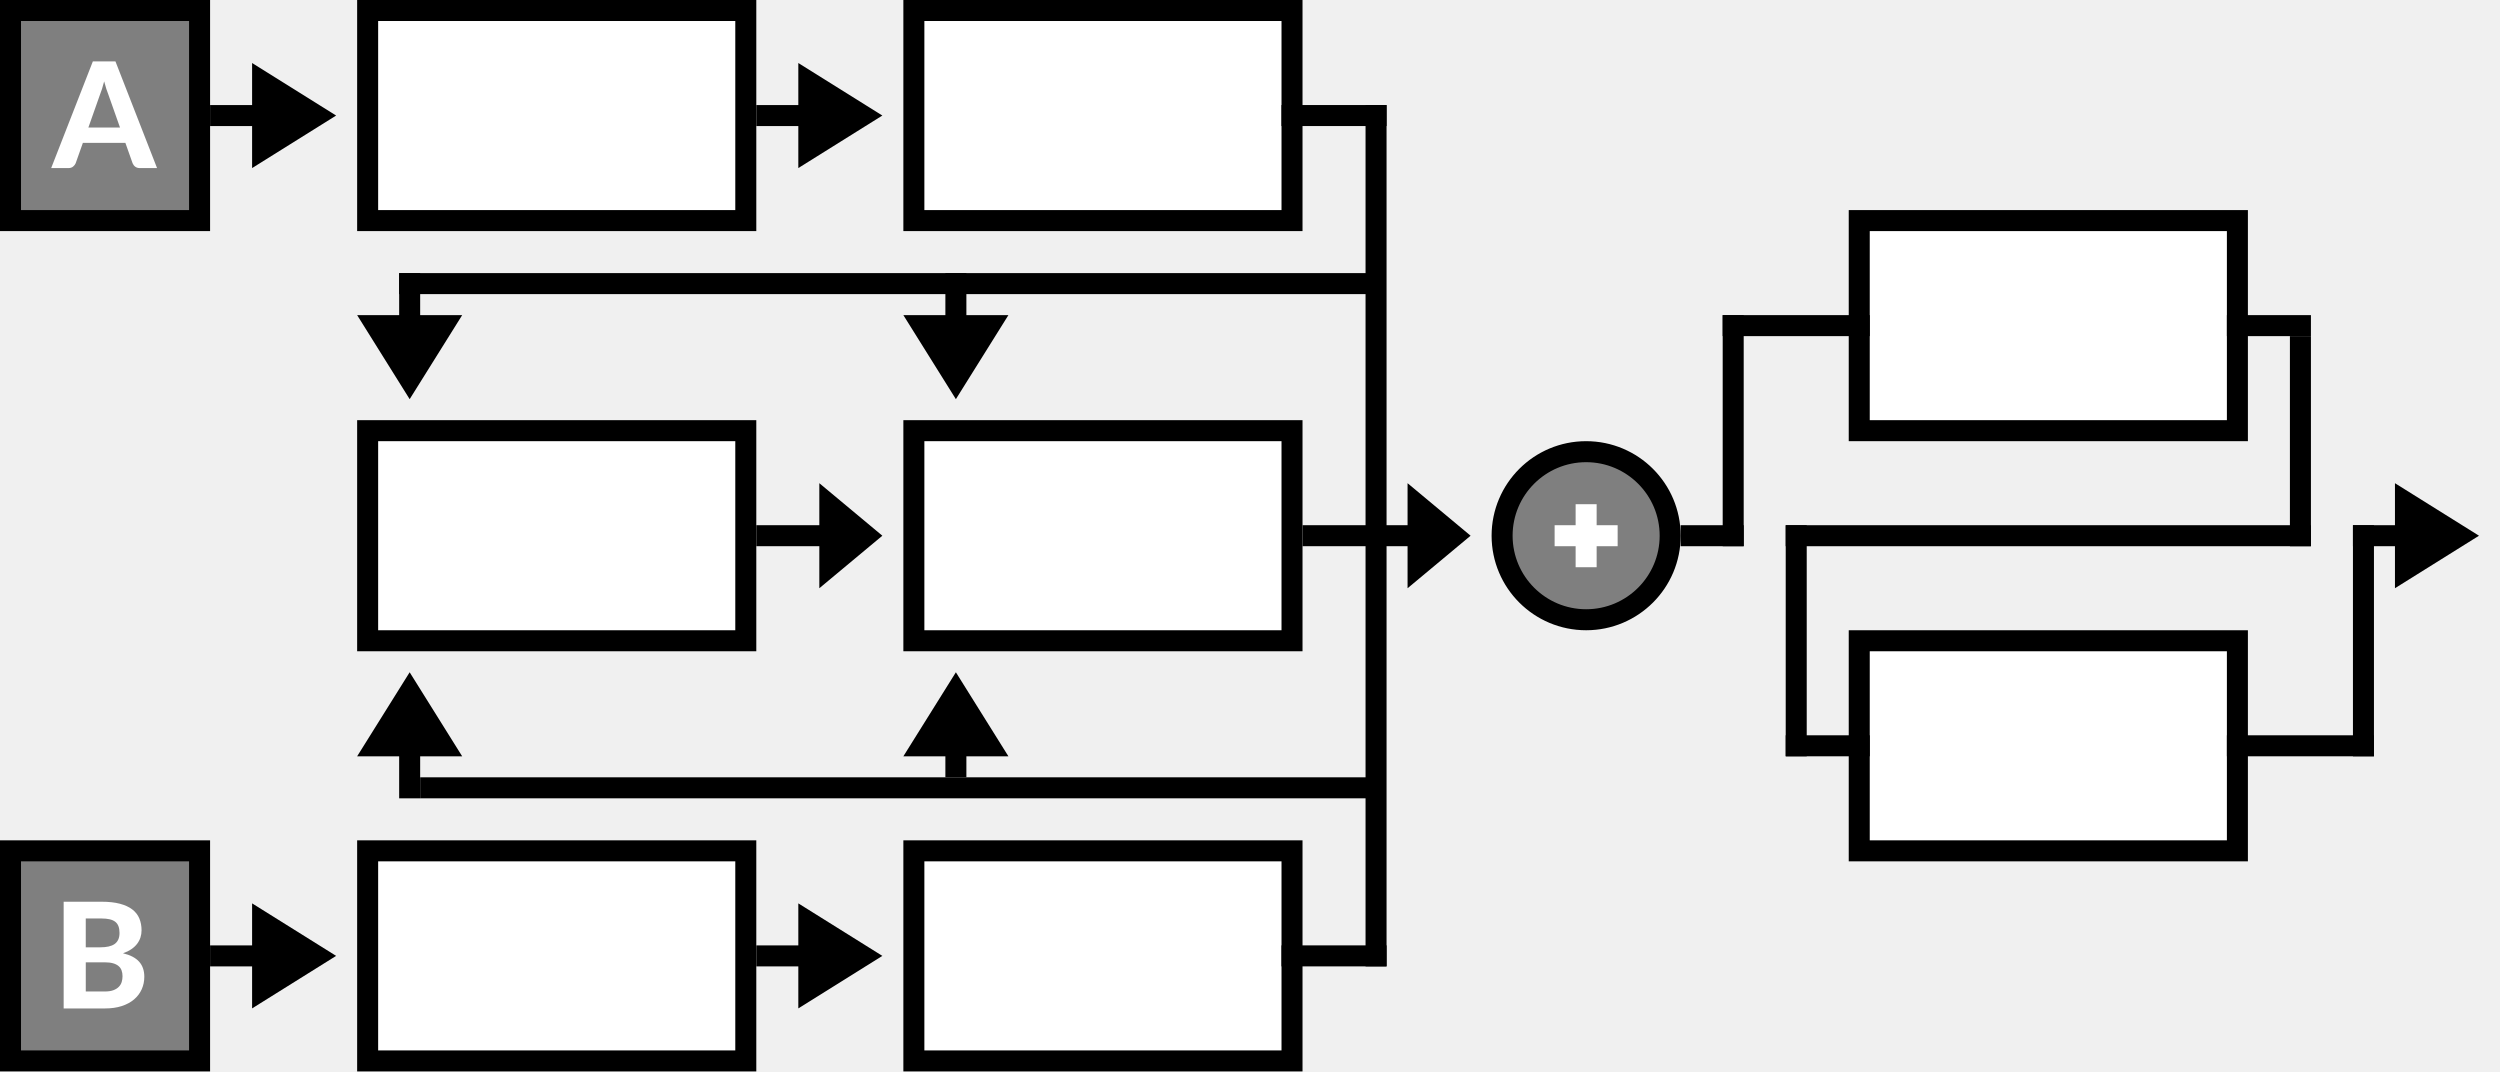
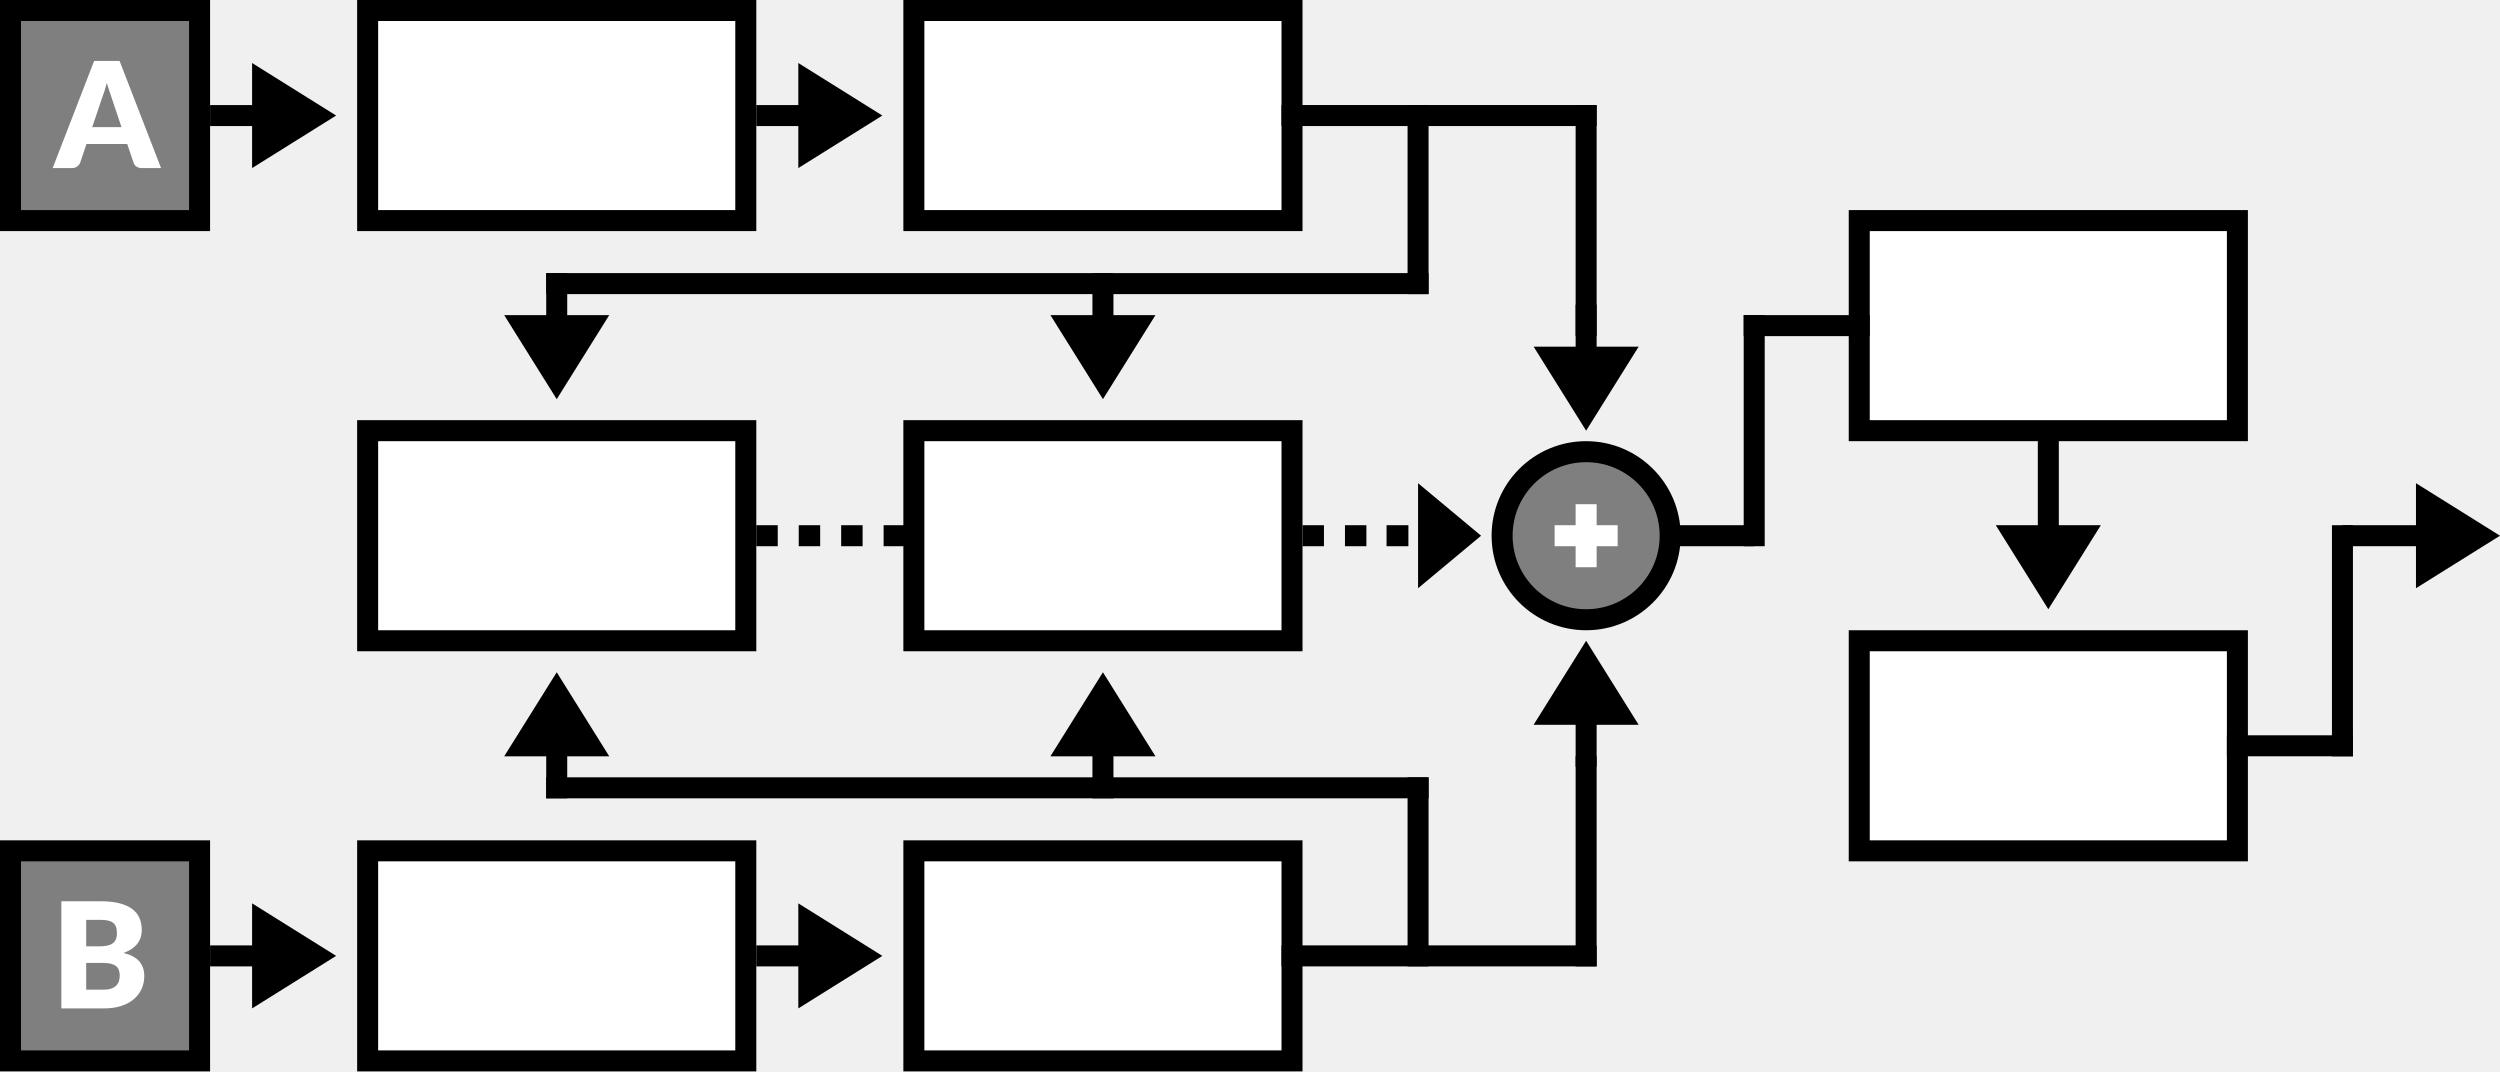
- <svg xmlns="http://www.w3.org/2000/svg" width="119px" height="51px" version="1.1" viewBox="0 0 119 51">
-   <g fill="none" fill-rule="evenodd">
-     <circle id="Oval" cx="75.5" cy="25.5" r="4" fill="#7F7F7F" stroke="#000" />
-     <g fill="#fff">
-       <polygon id="Path" points="76 25 77 25 77 26 76 26 76 27 75 27 75 26 74 26 74 25 75 25 75 24 76 24" />
-       <g stroke="#000">
-         <rect id="Rectangle" x="17.5" y=".5" width="18" height="10" />
-         <rect x="43.5" y=".5" width="18" height="10" />
-         <rect x="17.5" y="20.5" width="18" height="10" />
-         <rect x="43.5" y="20.5" width="18" height="10" />
-         <rect x="88.5" y="10.5" width="18" height="10" />
-         <rect x="88.5" y="30.5" width="18" height="10" />
-       </g>
+ <svg xmlns="http://www.w3.org/2000/svg" xmlns:xlink="http://www.w3.org/1999/xlink" width="119px" height="51px" viewBox="0 0 119 51" version="1.1">
+   <defs>
+     <rect width="119" height="51" id="artboard_1" />
+     <clipPath id="clip_1">
+       <use xlink:href="#artboard_1" clip-rule="evenodd" />
+     </clipPath>
+   </defs>
+   <g id="bmp00137" clip-path="url(#clip_1)">
+     <g id="Group-4" transform="translate(0.5 0.5)">
+       <path d="M0 4C0 1.791 1.791 0 4 0C6.209 0 8 1.791 8 4C8 6.209 6.209 8 4 8C1.791 8 0 6.209 0 4Z" transform="translate(71 21)" id="Oval" fill="#7F7F7F" fill-rule="evenodd" stroke="#000000" stroke-width="1" />
+       <path d="M2 0L2 1L3 1L3 2L2 2L2 3L1 3L1 2L0 2L0 1L1 1L1 0L2 0L2 0Z" transform="translate(73.5 23.5)" id="Combined-Shape" fill="#FFFFFF" fill-rule="evenodd" stroke="none" />
+       <path d="M0 0L18 0L18 10L0 10L0 0Z" transform="translate(17 0)" id="Rectangle" fill="#FFFFFF" fill-rule="evenodd" stroke="#000000" stroke-width="1" />
+       <path d="M0 0L18 0L18 10L0 10L0 0Z" transform="translate(43 0)" id="Rectangle#1" fill="#FFFFFF" fill-rule="evenodd" stroke="#000000" stroke-width="1" />
+       <path d="M0 0L18 0L18 10L0 10L0 0Z" transform="translate(17 20)" id="Rectangle#2" fill="#FFFFFF" fill-rule="evenodd" stroke="#000000" stroke-width="1" />
+       <path d="M0 0L18 0L18 10L0 10L0 0Z" transform="translate(43 20)" id="Rectangle#3" fill="#FFFFFF" fill-rule="evenodd" stroke="#000000" stroke-width="1" />
+       <path d="M0 0L18 0L18 10L0 10L0 0Z" transform="translate(88 10)" id="Rectangle#4" fill="#FFFFFF" fill-rule="evenodd" stroke="#000000" stroke-width="1" />
+       <path d="M0 0L18 0L18 10L0 10L0 0Z" transform="translate(88 30)" id="Rectangle#5" fill="#FFFFFF" fill-rule="evenodd" stroke="#000000" stroke-width="1" />
+       <path d="M0 0L15 0L15 1L0 1L0 0Z" transform="translate(60.5 4.5)" id="Rectangle#6" fill="#000000" fill-rule="evenodd" stroke="none" />
+       <path d="M0 0L1 0L1 11L0 11L0 0Z" transform="translate(74.5 4.5)" id="Rectangle#7" fill="#000000" fill-rule="evenodd" stroke="none" />
+       <path d="M0 0L1 0L1 9L0 9L0 0Z" transform="translate(66.5 4.5)" id="Rectangle#7-Copy" fill="#000000" fill-rule="evenodd" stroke="none" />
+       <path d="M0 0L42 0L42 1L0 1L0 0Z" transform="translate(25.5 12.5)" id="Rectangle#8" fill="#000000" fill-rule="evenodd" stroke="none" />
+       <path d="M0 0L18 0L18 10L0 10L0 0Z" transform="translate(17 40)" id="Rectangle#9" fill="#FFFFFF" fill-rule="evenodd" stroke="#000000" stroke-width="1" />
+       <path d="M0 0L18 0L18 10L0 10L0 0Z" transform="translate(43 40)" id="Rectangle#10" fill="#FFFFFF" fill-rule="evenodd" stroke="#000000" stroke-width="1" />
+       <path d="M0 0L9 0L9 10L0 10L0 0Z" id="Rectangle#11" fill="#7F7F7F" fill-rule="evenodd" stroke="#000000" stroke-width="1" />
+       <path d="M0 0L9 0L9 10L0 10L0 0Z" transform="translate(0 40)" id="Rectangle#12" fill="#7F7F7F" fill-rule="evenodd" stroke="#000000" stroke-width="1" />
+       <path d="M0 0L42 0L42 1L0 1L0 0Z" transform="translate(25.5 36.5)" id="Rectangle#13" fill="#000000" fill-rule="evenodd" stroke="none" />
+       <path d="M0 0L1 0L1 9L0 9L0 0Z" transform="translate(66.5 36.5)" id="Rectangle#14" fill="#000000" fill-rule="evenodd" stroke="none" />
+       <path d="M0 0L1 0L1 10L0 10L0 0Z" transform="translate(74.5 35.5)" id="Rectangle#14-Copy" fill="#000000" fill-rule="evenodd" stroke="none" />
+       <path d="M0 0L15 0L15 1L0 1L0 0Z" transform="translate(60.5 44.5)" id="Rectangle#17" fill="#000000" fill-rule="evenodd" stroke="none" />
+       <path d="M0 0L4 0L4 1L0 1L0 0Z" transform="translate(79 24.5)" id="Rectangle#20" fill="#000000" fill-rule="evenodd" stroke="none" />
+       <path d="M0 0L1 0L1 11L0 11L0 0Z" transform="translate(82.5 14.5)" id="Rectangle#21" fill="#000000" fill-rule="evenodd" stroke="none" />
+       <path d="M0 0L6 0L6 1L0 1L0 0Z" transform="translate(82.5 14.5)" id="Rectangle#22" fill="#000000" fill-rule="evenodd" stroke="none" />
+       <path d="M0 0L6 0L6 1L0 1L0 0Z" transform="translate(105.5 34.5)" id="Rectangle#28" fill="#000000" fill-rule="evenodd" stroke="none" />
+       <path d="M0 0L1 0L1 11L0 11L0 0Z" transform="translate(110.5 24.5)" id="Rectangle#29" fill="#000000" fill-rule="evenodd" stroke="none" />
    </g>
-     <g fill="#000">
-       <rect x="61" y="5" width="5" height="1" />
-       <rect x="65" y="5" width="1" height="41" />
-       <rect x="19" y="13" width="46.488" height="1" stroke-width="1.016" />
+     <path d="M2 0L6 2.5L2 5L2 3L0 3L0 2L2 2L2 0L2 0Z" transform="translate(10 3)" id="Combined-Shape#1" fill="#000000" fill-rule="evenodd" stroke="none" />
+     <path d="M5 2L2.5 6L0 2L2 2L2 0L3 0L3 2L5 2L5 2Z" transform="translate(24 13)" id="Combined-Shape#2" fill="#000000" fill-rule="evenodd" stroke="none" />
+     <path d="M5 2L2.5 6L0 2L2 2L2 0L3 0L3 2L5 2L5 2Z" transform="translate(50 13)" id="Combined-Shape#3" fill="#000000" fill-rule="evenodd" stroke="none" />
+     <path d="M5 2L2.5 6L0 2L2 2L2 0L3 0L3 2L5 2L5 2Z" transform="translate(73 14.5)" id="Combined-Shape#3-Copy-2" fill="#000000" fill-rule="evenodd" stroke="none" />
+     <path d="M5 2L2.5 6L0 2L2 2L2 0L3 0L3 2L5 2L5 2Z" transform="matrix(1 0 0 -1 73 36.5)" id="Combined-Shape#3-Copy-3" fill="#000000" fill-rule="evenodd" stroke="none" />
+     <path d="M5 4.5L2.5 8.5L0 4.5L2 4.5L2 0L3 0L3 4.5L5 4.5L5 4.5Z" transform="translate(95 20.5)" id="Combined-Shape#3-Copy" fill="#000000" fill-rule="evenodd" stroke="none" />
+     <path d="M0 0L3 2.5L0 5L0 0L0 0Z" transform="translate(67.5 23)" id="Combined-Shape#4" fill="#000000" fill-rule="evenodd" stroke="none" />
+     <path d="M0 4L2.5 0L5 4L3 4L3 6L2 6L2 4L0 4L0 4Z" transform="translate(24 32)" id="Combined-Shape#5" fill="#000000" fill-rule="evenodd" stroke="none" />
+     <path d="M0 4L2.5 0L5 4L3 4L3 6L2 6L2 4L0 4L0 4Z" transform="translate(50 32)" id="Combined-Shape#7" fill="#000000" fill-rule="evenodd" stroke="none" />
+     <path d="M2 0L6 2.5L2 5L2 3L0 3L0 2L2 2L2 0L2 0Z" transform="translate(36 3)" id="Combined-Shape#8" fill="#000000" fill-rule="evenodd" stroke="none" />
+     <path d="M2 0L6 2.5L2 5L2 3L0 3L0 2L2 2L2 0L2 0Z" transform="translate(10 43)" id="Combined-Shape#9" fill="#000000" fill-rule="evenodd" stroke="none" />
+     <path d="M2 0L6 2.5L2 5L2 3L0 3L0 2L2 2L2 0L2 0Z" transform="translate(36 43)" id="Combined-Shape#10" fill="#000000" fill-rule="evenodd" stroke="none" />
+     <path d="M3.5 0L7.5 2.5L3.5 5L3.5 3L0 3L0 2L3.5 2L3.5 0L3.5 0Z" transform="translate(111.5 23)" id="Combined-Shape#11" fill="#000000" fill-rule="evenodd" stroke="none" />
+     <g id="Text-Copy" transform="translate(2.506988 2.900513)">
+       <path d="M0.924 5.099C1.022 5.099 1.105 5.073 1.173 5.021C1.24 4.968 1.286 4.909 1.309 4.844L1.309 4.844L1.61 3.955L3.549 3.955L3.85 4.844C3.876 4.919 3.922 4.98 3.988 5.028C4.055 5.076 4.139 5.099 4.242 5.099L4.242 5.099L5.159 5.099L3.185 0L1.974 0L0 5.099L0.924 5.099L0.924 5.099ZM3.276 3.15L1.883 3.15L2.352 1.76C2.387 1.672 2.424 1.567 2.464 1.445C2.504 1.324 2.542 1.192 2.579 1.05C2.619 1.19 2.659 1.32 2.7 1.44C2.741 1.56 2.777 1.665 2.807 1.753L2.807 1.753L3.276 3.15L3.276 3.15Z" id="A" fill="#FFFFFF" fill-rule="evenodd" stroke="none" />
+       <path d="M2.037 5.099C2.343 5.099 2.615 5.06 2.853 4.982C3.091 4.904 3.291 4.796 3.453 4.657C3.615 4.518 3.738 4.355 3.822 4.168C3.906 3.982 3.948 3.78 3.948 3.563C3.948 3.276 3.868 3.041 3.707 2.858C3.546 2.675 3.297 2.542 2.961 2.461C3.115 2.405 3.247 2.339 3.357 2.263C3.466 2.187 3.556 2.102 3.626 2.009C3.696 1.916 3.747 1.816 3.78 1.71C3.813 1.604 3.829 1.493 3.829 1.379C3.829 1.169 3.793 0.979 3.722 0.808C3.651 0.638 3.537 0.493 3.381 0.374C3.225 0.255 3.023 0.163 2.776 0.098C2.528 0.033 2.228 0 1.876 0L1.876 0L0 0L0 5.099L2.037 5.099L2.037 5.099ZM1.799 2.146L1.183 2.146L1.183 0.885L1.876 0.885C2.009 0.885 2.124 0.896 2.221 0.917C2.318 0.938 2.398 0.973 2.461 1.022C2.524 1.071 2.57 1.136 2.601 1.216C2.631 1.297 2.646 1.398 2.646 1.519C2.646 1.643 2.627 1.745 2.588 1.827C2.55 1.909 2.494 1.973 2.42 2.019C2.347 2.066 2.258 2.099 2.153 2.118C2.048 2.136 1.93 2.146 1.799 2.146L1.799 2.146L1.799 2.146ZM2.016 4.207L1.183 4.207L1.183 2.936L2.009 2.936C2.158 2.936 2.282 2.95 2.38 2.978C2.478 3.006 2.557 3.046 2.616 3.097C2.676 3.149 2.718 3.212 2.742 3.286C2.767 3.361 2.779 3.445 2.779 3.538C2.779 3.62 2.769 3.701 2.748 3.78C2.727 3.859 2.688 3.93 2.632 3.993C2.576 4.056 2.498 4.108 2.399 4.147C2.3 4.187 2.172 4.207 2.016 4.207L2.016 4.207L2.016 4.207Z" transform="translate(0.4129944 40)" id="B" fill="#FFFFFF" fill-rule="evenodd" stroke="none" />
    </g>
-     <g stroke="#000">
-       <rect x="17.5" y="40.5" width="18" height="10" fill="#fff" />
-       <rect x="43.5" y="40.5" width="18" height="10" fill="#fff" />
-       <rect x=".5" y=".5" width="9" height="10" fill="#7F7F7F" />
-       <rect x=".5" y="40.5" width="9" height="10" fill="#7F7F7F" />
-     </g>
-     <g fill="#000">
-       <rect x="20" y="37" width="45.559" height="1" stroke-width="1.018" />
-       <rect x="61" y="45" width="5" height="1" />
-       <rect x="80" y="25" width="3" height="1" />
-       <rect x="82" y="15" width="1" height="11" />
-       <rect x="82" y="15" width="7" height="1" />
-       <rect x="106" y="15" width="4" height="1" />
-       <rect x="109" y="16" width="1" height="10" />
-       <rect x="85" y="25" width="25" height="1" />
-       <rect x="85" y="25" width="1" height="11" />
-       <rect x="85" y="35" width="4" height="1" />
-       <rect x="106" y="35" width="7" height="1" />
-       <rect x="112" y="25" width="1" height="11" />
-     </g>
-     <path id="A" d="m5.713 6.072-0.549-1.554c-0.033-0.082-0.067-0.177-0.103-0.287-0.036-0.11-0.071-0.229-0.103-0.357-0.033 0.131-0.067 0.251-0.103 0.362s-0.071 0.207-0.103 0.289l-0.546 1.547h1.508zm1.764 1.929h-0.816c-0.091 0-0.165-0.022-0.222-0.065s-0.1-0.099-0.128-0.166l-0.343-0.97h-2.023l-0.343 0.97c-0.023 0.058-0.064 0.111-0.122 0.159s-0.132 0.072-0.221 0.072h-0.823l1.984-5.079h1.075l1.981 5.079z" fill="#fff" fill-rule="nonzero" />
-     <path id="B" d="m4.981 47.195c0.168 0 0.306-0.02 0.415-0.061s0.195-0.095 0.261-0.163 0.111-0.145 0.137-0.233 0.038-0.178 0.038-0.271c0-0.103-0.015-0.195-0.045-0.277-0.03-0.082-0.079-0.151-0.147-0.208-0.068-0.057-0.156-0.101-0.264-0.131s-0.242-0.045-0.401-0.045h-0.892v1.389h0.899zm-0.899-3.475v1.372h0.69c0.147 0 0.278-0.012 0.392-0.037 0.114-0.025 0.21-0.064 0.287-0.117 0.077-0.054 0.136-0.124 0.177-0.212s0.061-0.193 0.061-0.317c0-0.126-0.017-0.233-0.051-0.322s-0.086-0.16-0.156-0.213-0.159-0.093-0.266-0.117-0.234-0.037-0.382-0.037h-0.752zm0.752-0.798c0.341 0 0.632 0.032 0.873 0.096s0.439 0.155 0.592 0.273 0.264 0.261 0.334 0.429 0.105 0.356 0.105 0.564c0 0.117-0.017 0.229-0.051 0.336s-0.086 0.208-0.158 0.303-0.163 0.18-0.275 0.257-0.245 0.142-0.399 0.196c0.345 0.082 0.601 0.215 0.766 0.399 0.166 0.184 0.248 0.423 0.248 0.718 0 0.215-0.041 0.414-0.124 0.599s-0.204 0.344-0.362 0.479-0.354 0.241-0.586 0.317-0.499 0.114-0.8 0.114h-1.967v-5.079h1.802z" fill="#fff" fill-rule="nonzero" />
-     <g fill="#000">
-       <polygon points="12 5 12 3 16 5.5 12 8 12 6 10 6 10 5" />
-       <polygon points="20 15 22 15 19.5 19 17 15 19 15 19 13 20 13" />
-       <polygon points="46 15 48 15 45.5 19 43 15 45 15 45 13 46 13" />
-       <polygon points="67 25 67 23 70 25.5 67 28 67 26 62 26 62 25" />
-       <polygon points="39 25 39 23 42 25.5 39 28 39 26 36 26 36 25" />
-       <polygon points="19 36 17 36 19.5 32 22 36 20 36 20 38 19 38" />
-       <polygon points="45 36 43 36 45.5 32 48 36 46 36 46 37 45 37" />
-       <polygon points="38 5 38 3 42 5.5 38 8 38 6 36 6 36 5" />
-       <polygon points="12 45 12 43 16 45.5 12 48 12 46 10 46 10 45" />
-       <polygon points="38 45 38 43 42 45.5 38 48 38 46 36 46 36 45" />
-       <polygon points="114 25 114 23 118 25.5 114 28 114 26 112 26 112 25" />
-     </g>
+     <path d="M0 0L0.02 0M2.02 0L2.04 0M4.04 0L4.06 0M6.06 0L6.08 0" transform="translate(36.5 25.5)" id="Dotted-Line" fill="none" fill-rule="evenodd" stroke="#000000" stroke-width="1" stroke-linecap="square" />
+     <path d="M0 0L0.02 0M2.02 0L2.04 0M4 0L4.04 0" transform="translate(62.5 25.5)" id="Dotted-Line-Copy" fill="none" fill-rule="evenodd" stroke="#000000" stroke-width="1" stroke-linecap="square" />
  </g>
</svg>
